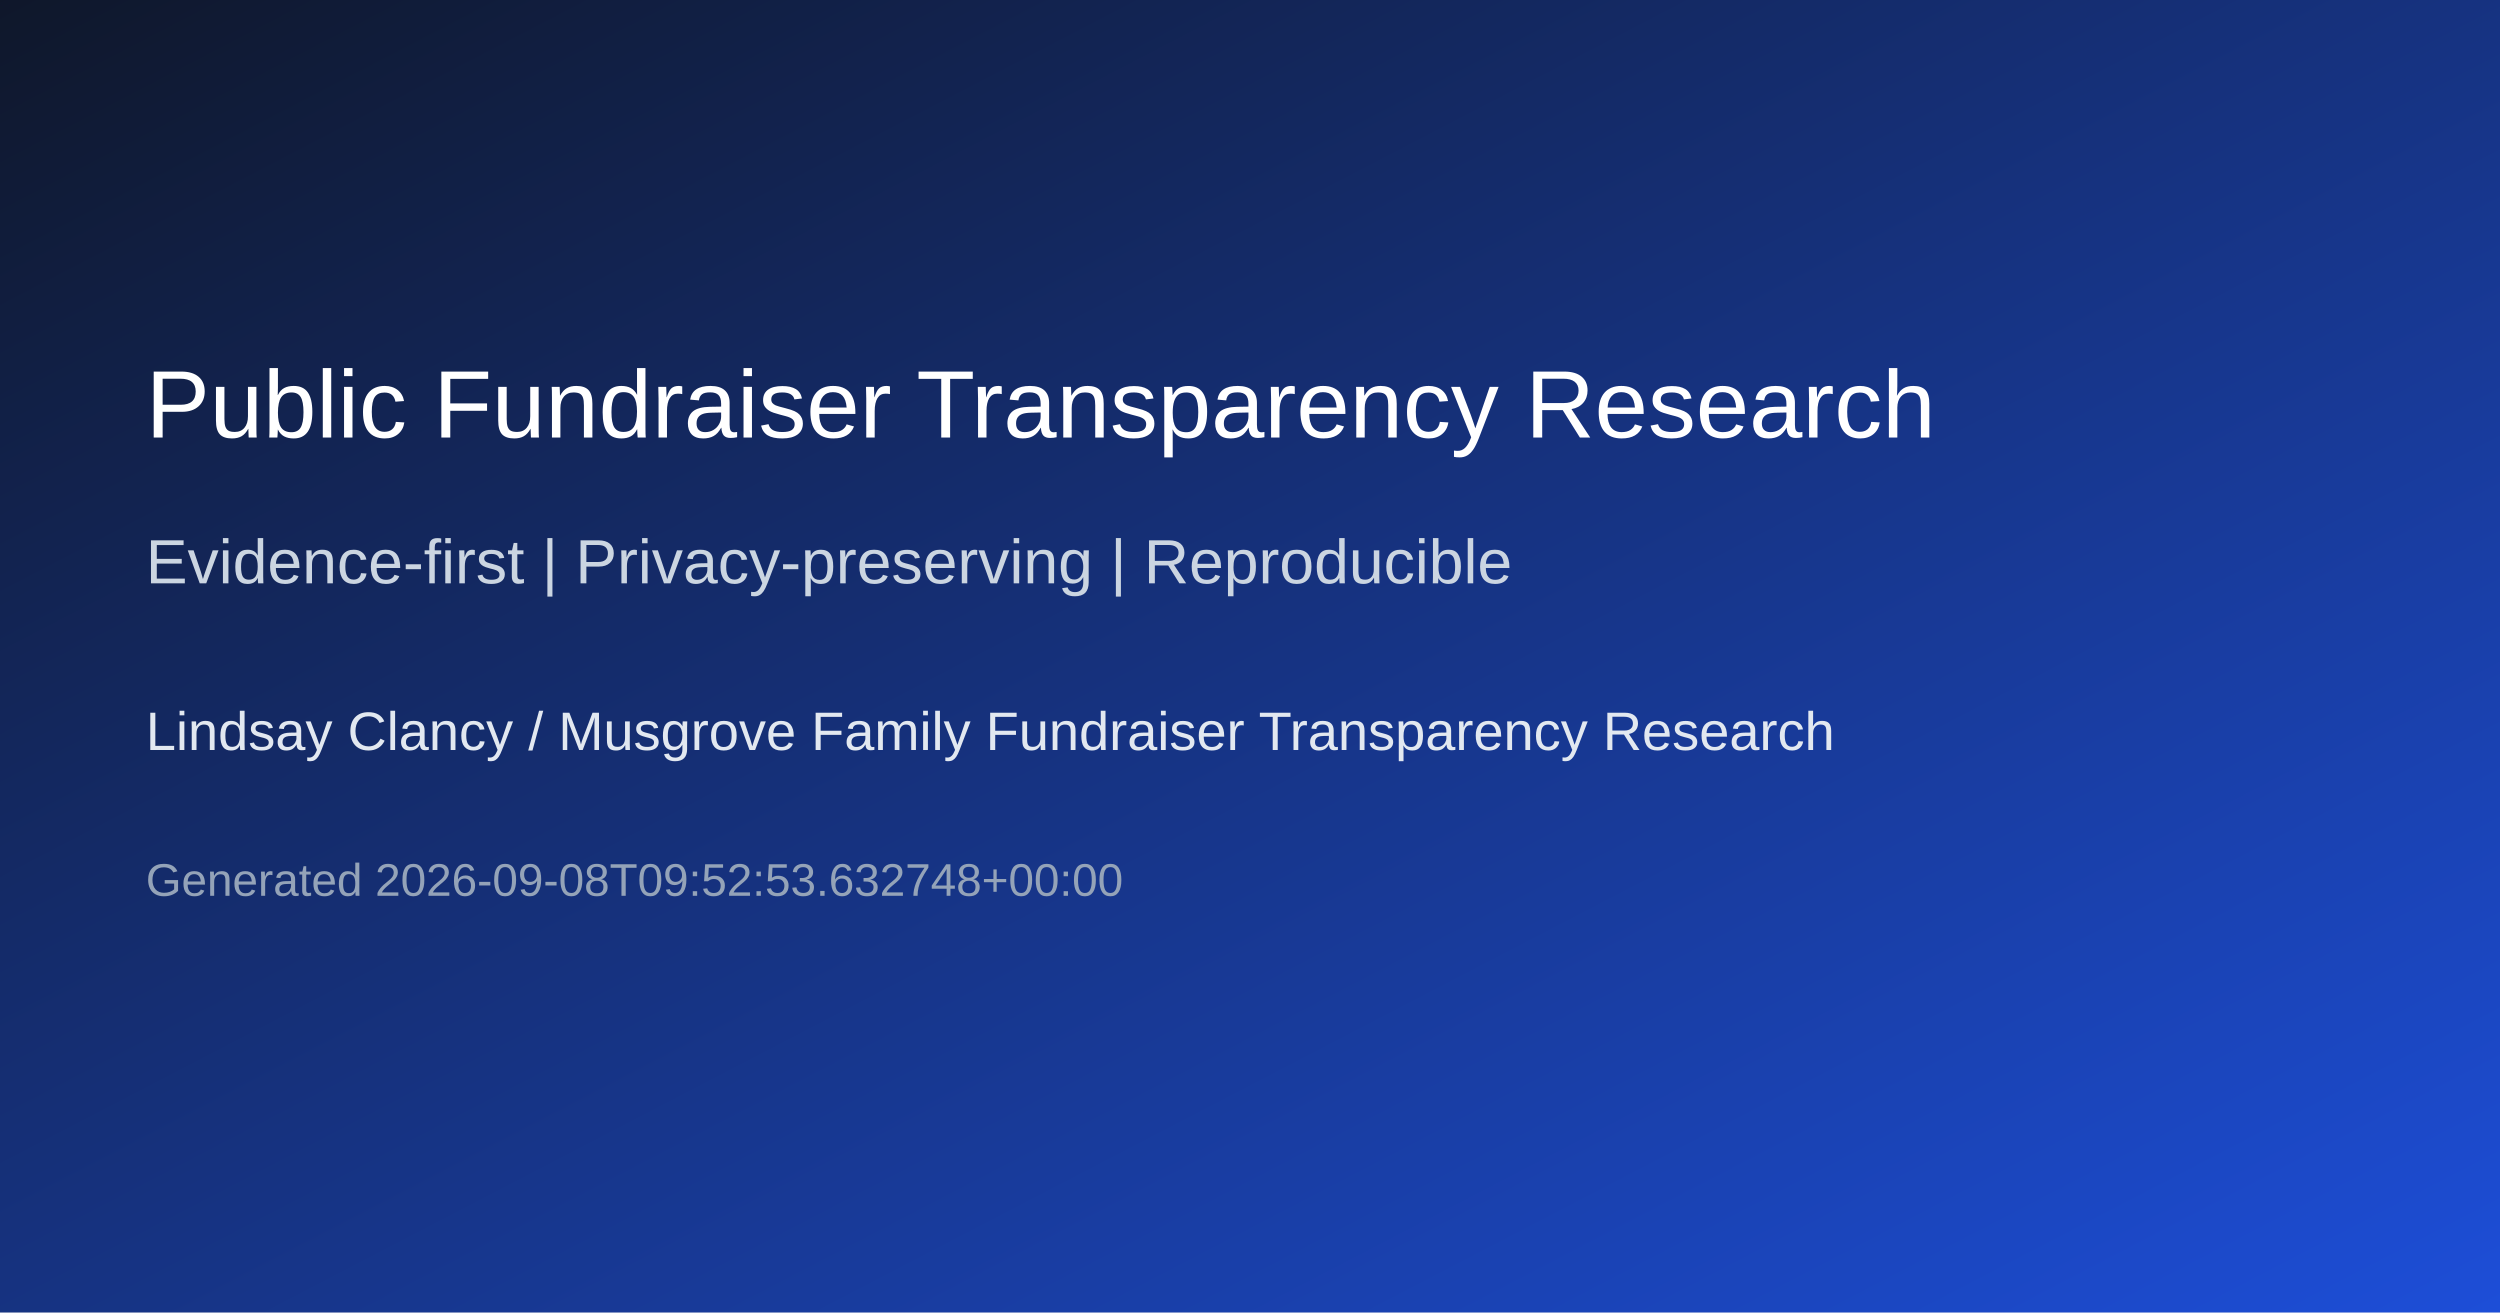
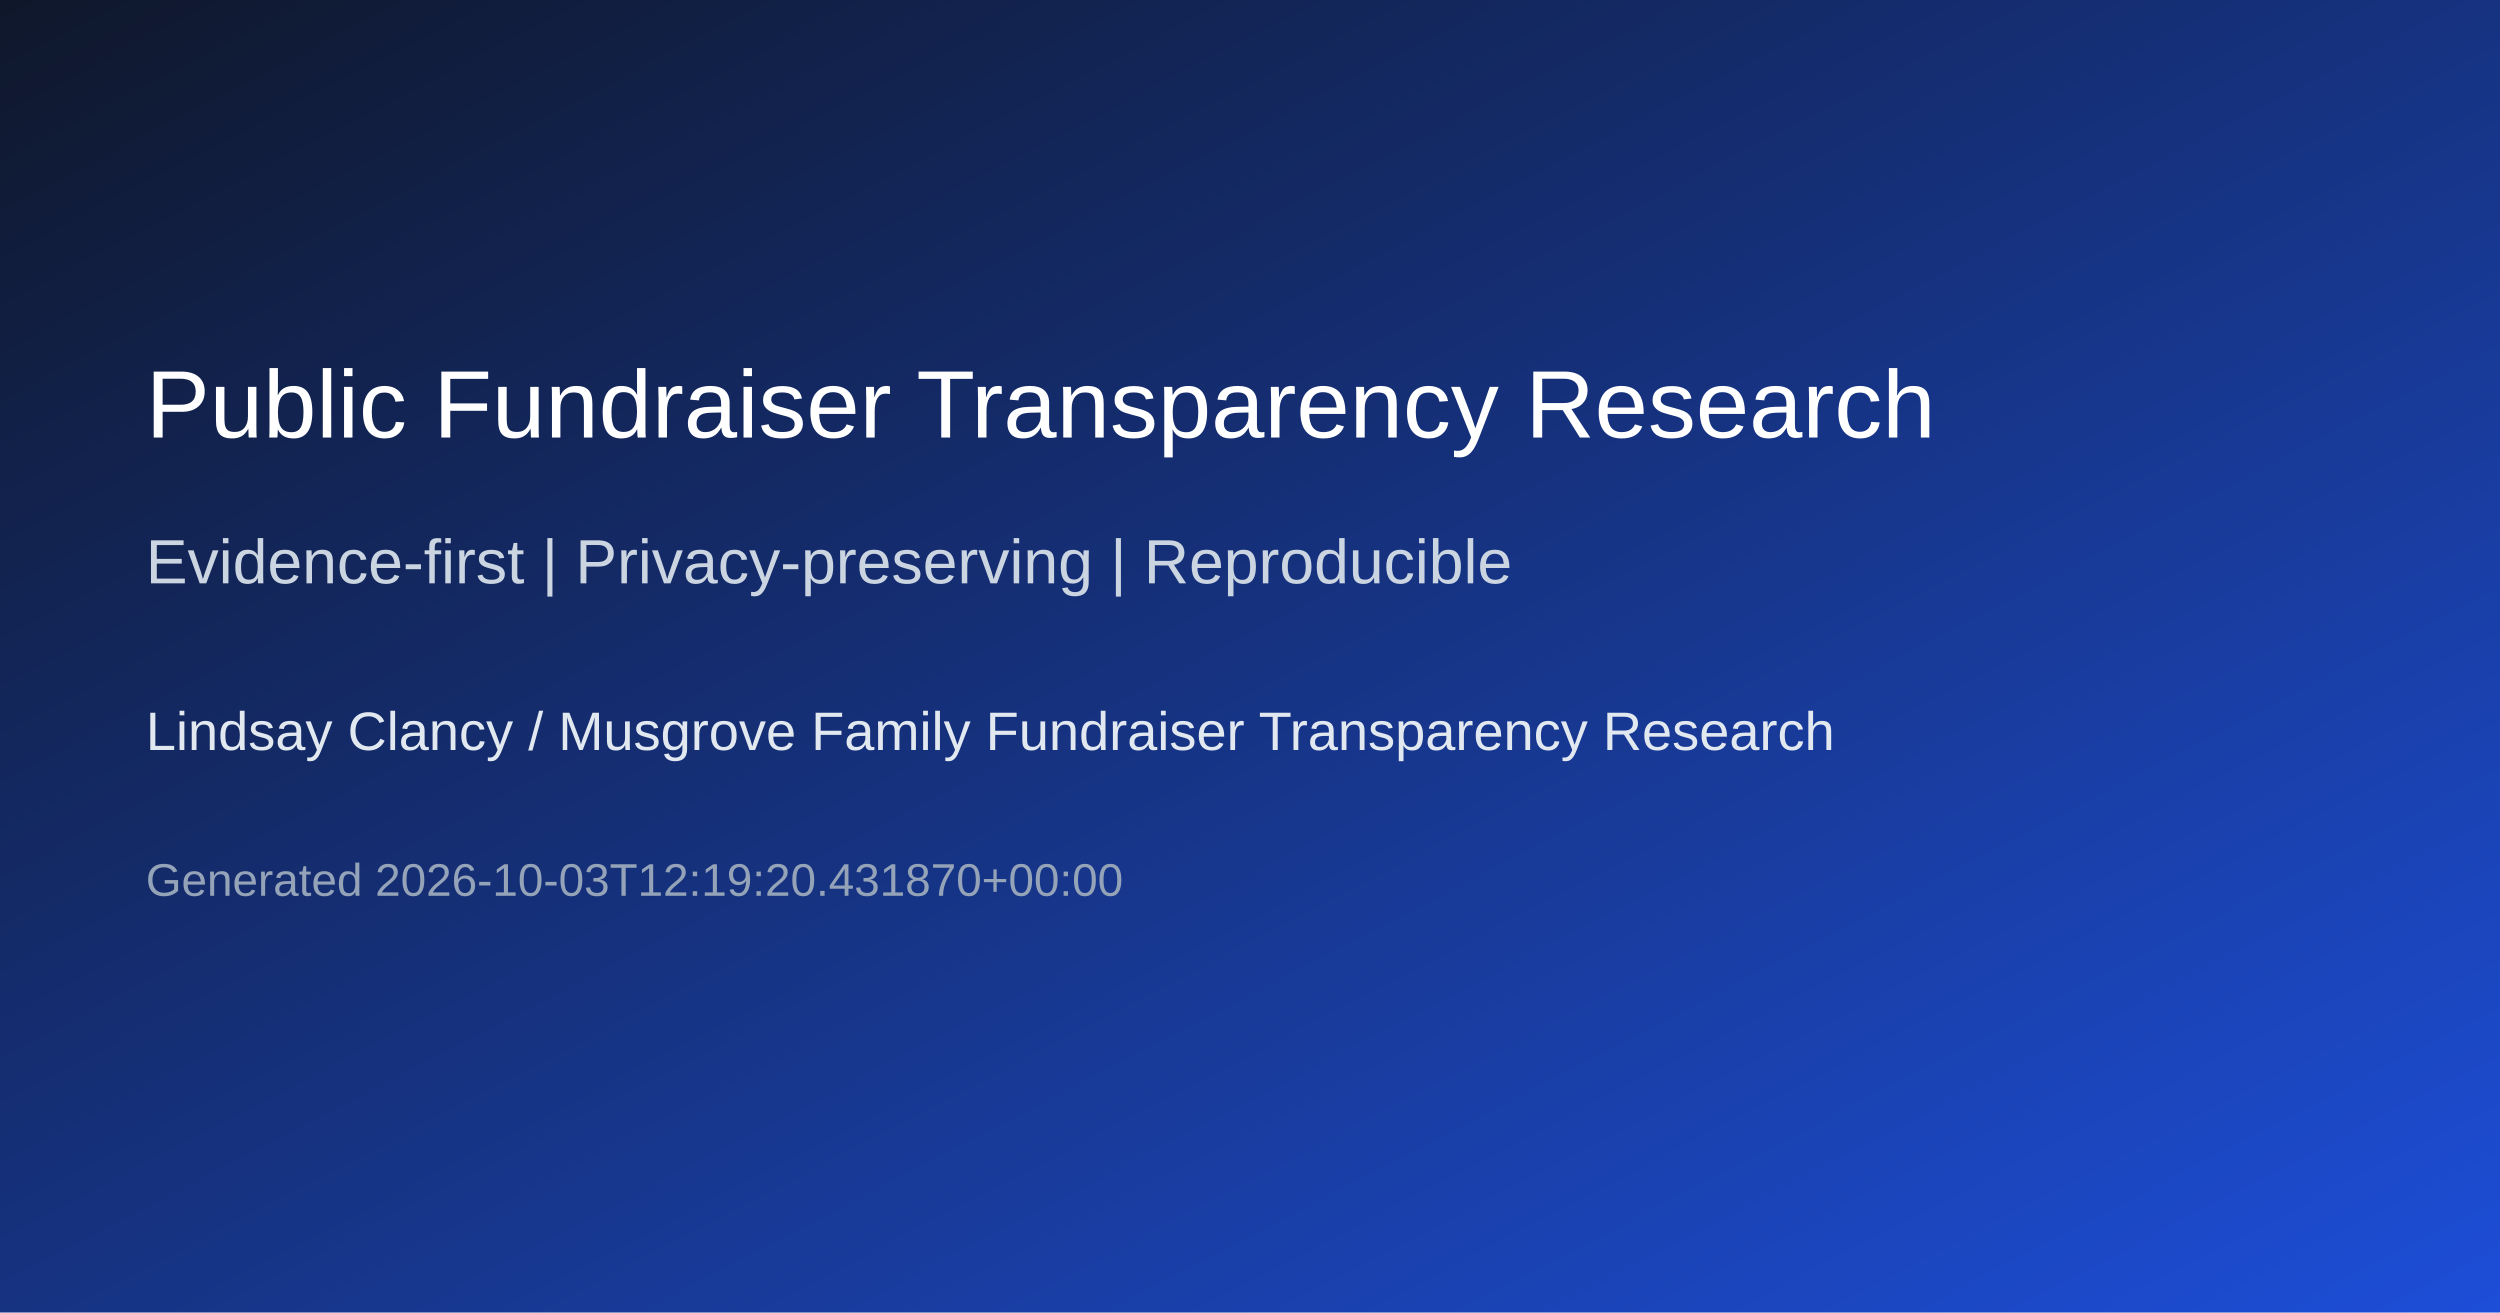
<svg xmlns="http://www.w3.org/2000/svg" width="1200" height="630" role="img" aria-label="Lindsay Clancy / Musgrove Family Fundraiser Transparency Research">
  <defs>
    <linearGradient id="g" x1="0" y1="0" x2="1" y2="1">
      <stop offset="0%" stop-color="#0f172a" />
      <stop offset="100%" stop-color="#1d4ed8" />
    </linearGradient>
  </defs>
  <rect width="1200" height="630" fill="url(#g)" />
  <text x="70" y="210" fill="#ffffff" font-size="46" font-family="Arial, sans-serif">Public Fundraiser Transparency Research</text>
  <text x="70" y="280" fill="#cbd5e1" font-size="30" font-family="Arial, sans-serif">Evidence-first | Privacy-preserving | Reproducible</text>
  <text x="70" y="360" fill="#e2e8f0" font-size="26" font-family="Arial, sans-serif">Lindsay Clancy / Musgrove Family Fundraiser Transparency Research</text>
-   <text x="70" y="430" fill="#94a3b8" font-size="22" font-family="Arial, sans-serif">Generated 2026-09-08T09:52:53.632748+00:00</text>
+   <text x="70" y="430" fill="#94a3b8" font-size="22" font-family="Arial, sans-serif">Generated 2026-10-03T12:19:20.431870+00:00</text>
</svg>
